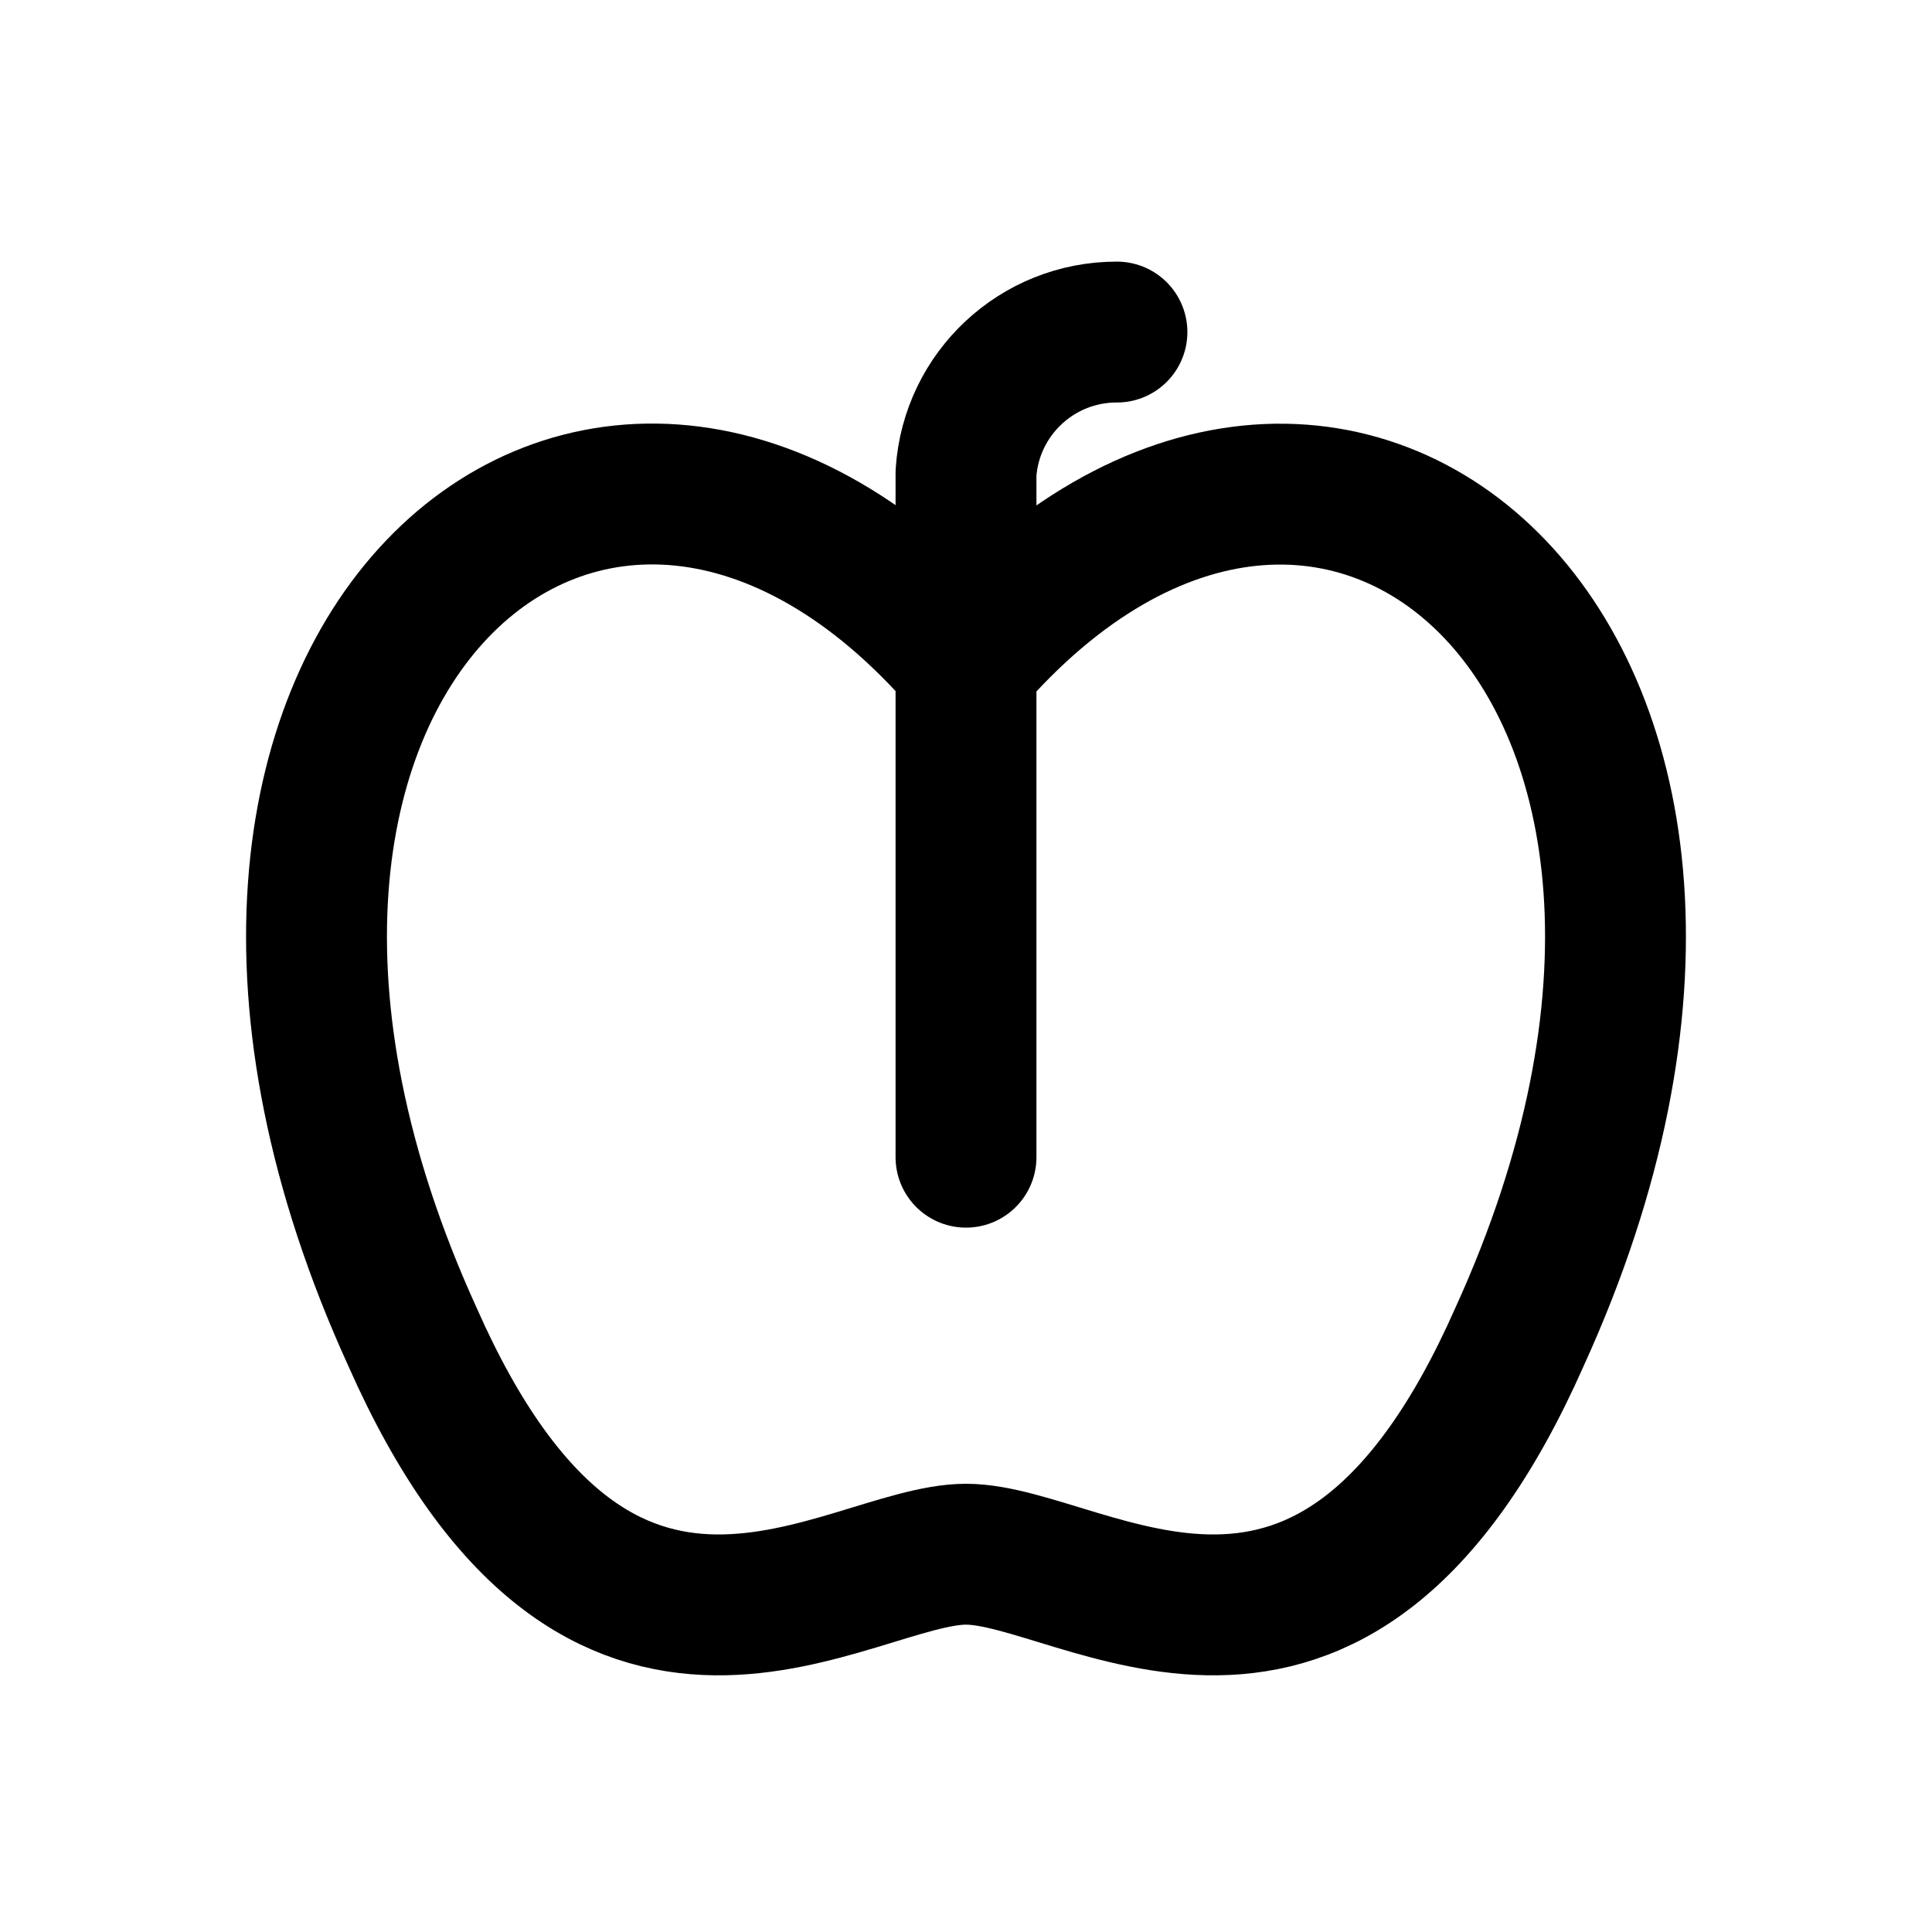
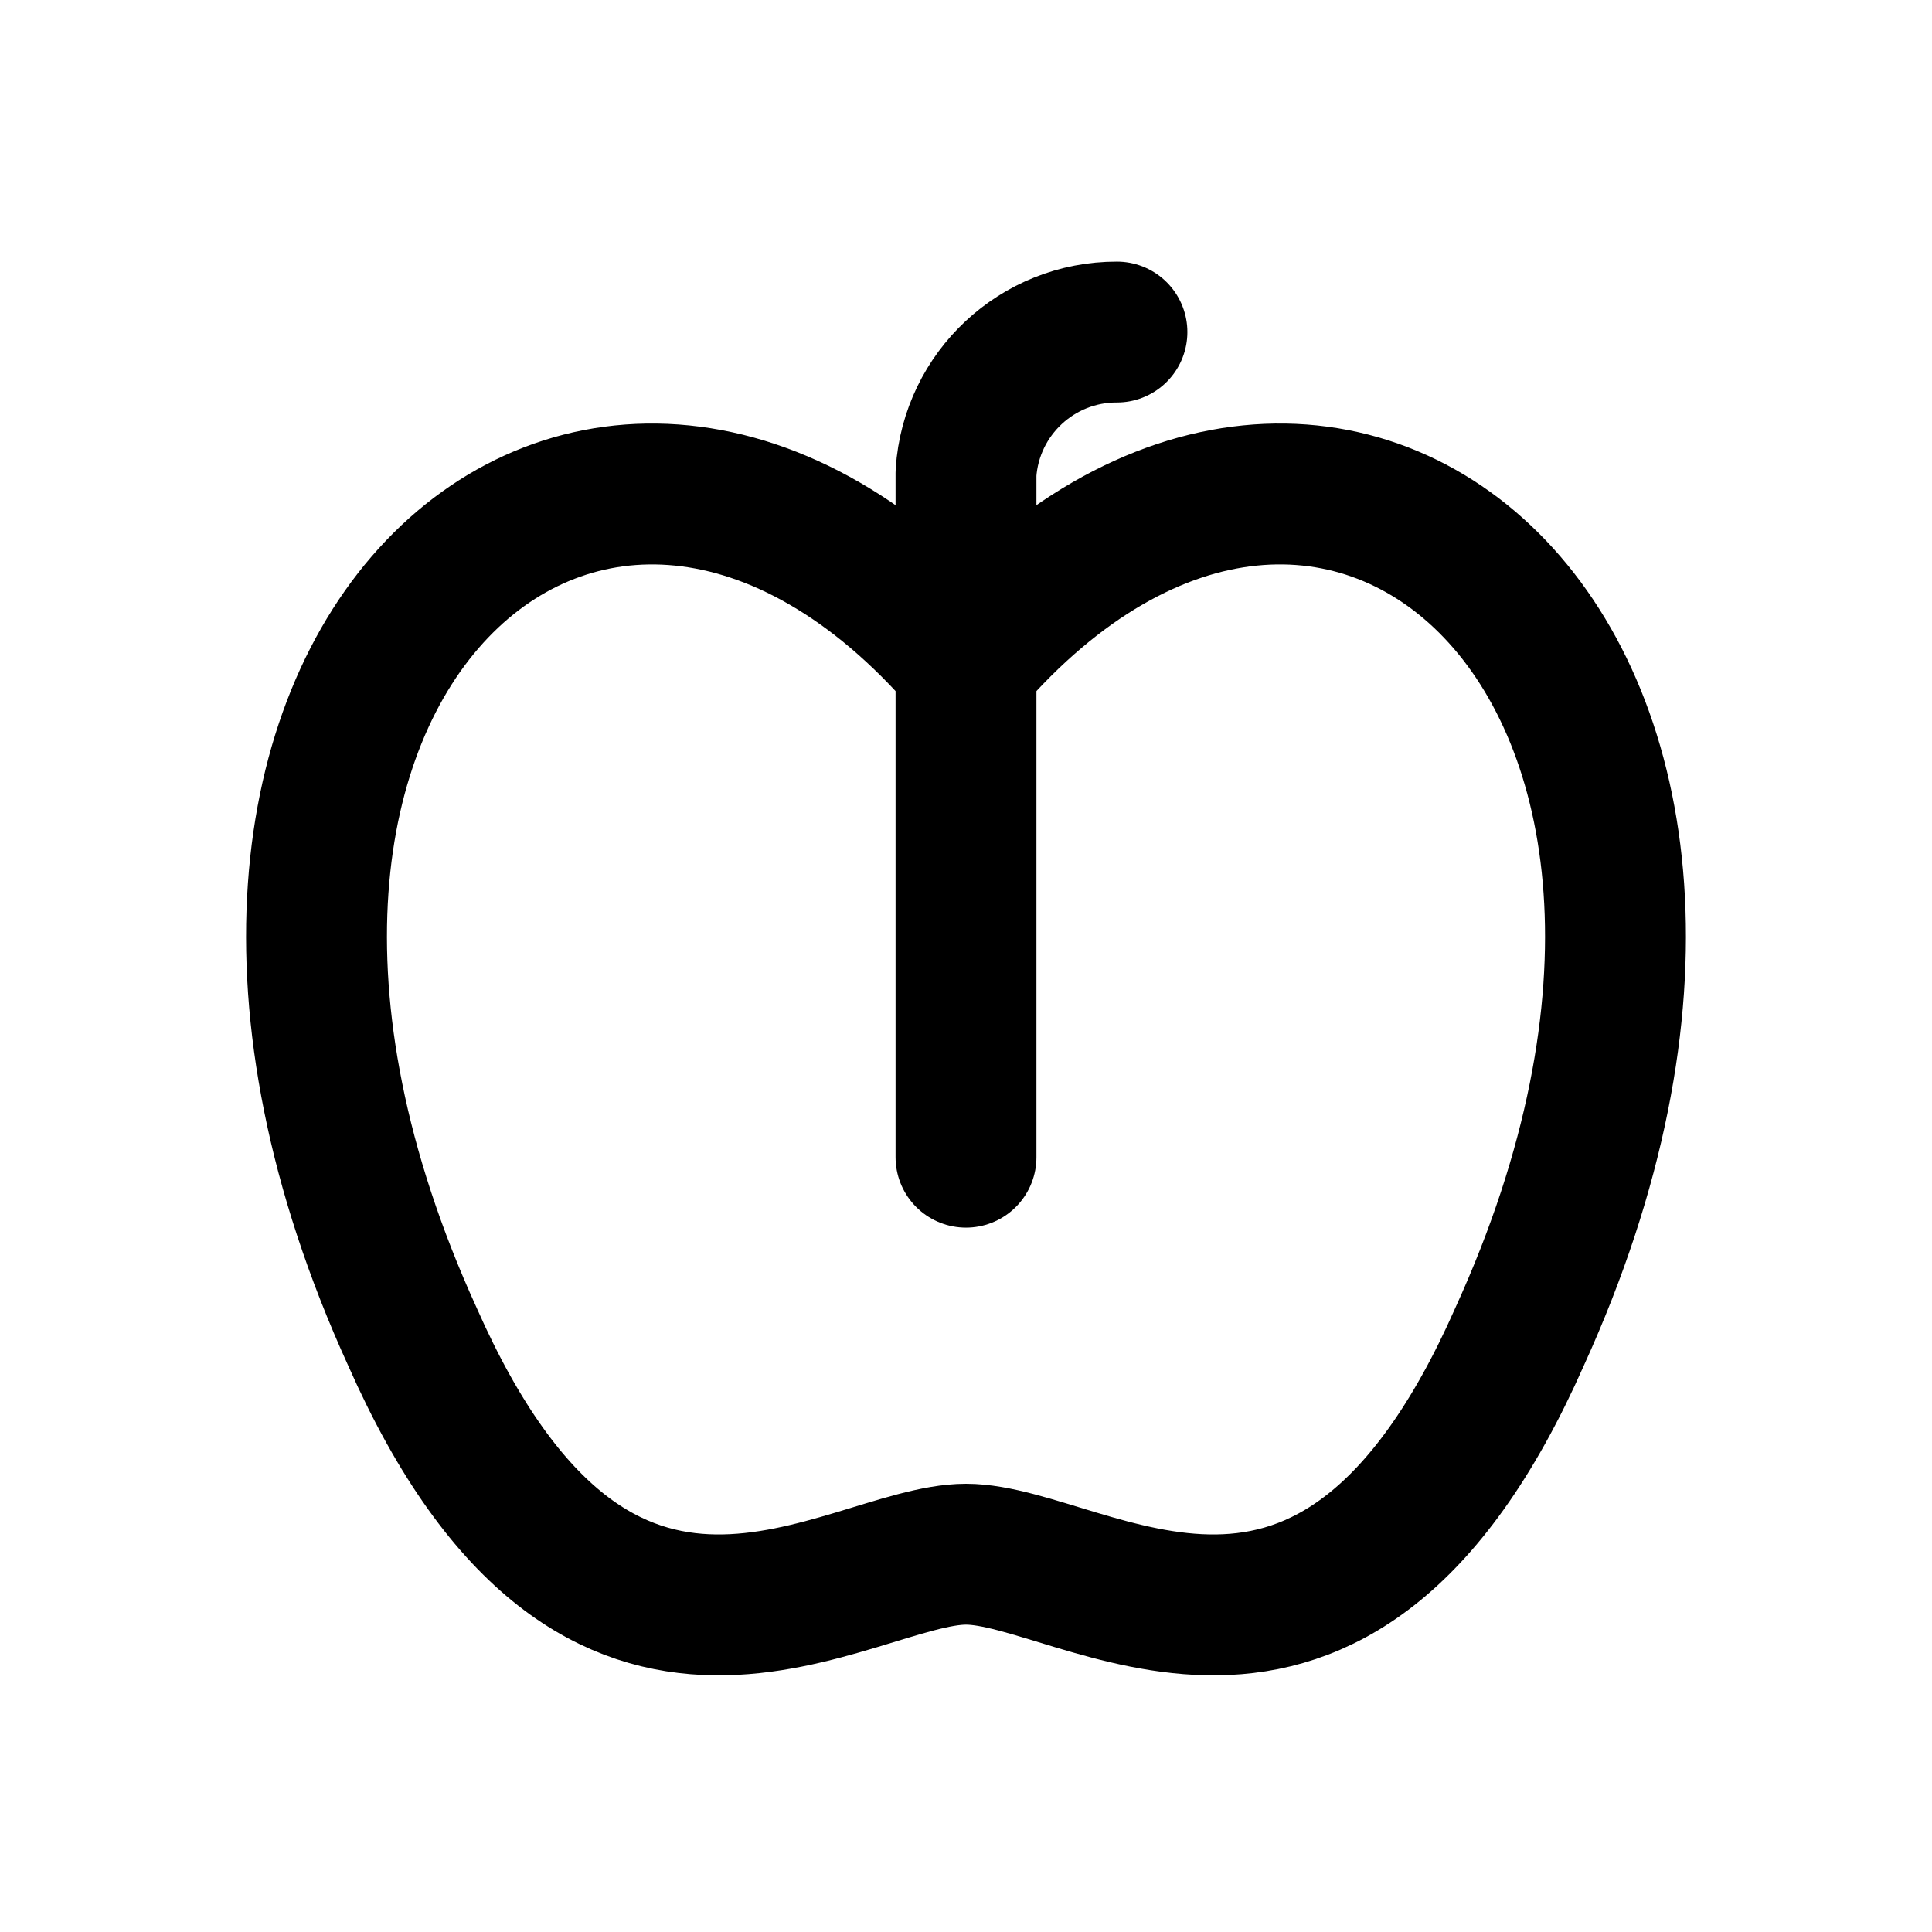
<svg xmlns="http://www.w3.org/2000/svg" width="24" height="24" viewBox="0 0 24 24" fill="none" stroke="currentColor" stroke-width="1.75" stroke-linecap="round" stroke-linejoin="round" aria-hidden="true" focusable="false">
-   <path d="M12 8.25C7.456 2.974 1.316 8.255 5.123 16.605 7.456 21.886 10.526 19.307 12 19.307S16.544 21.886 18.877 16.605C22.684 8.254 16.544 2.974 12 8.255ZM12 8.25V5.875A1.875 1.875 0 0 1 13.875 4.125M12 8.25V14.375" />
+   <path d="M12 8.25C7.456 2.974 1.316 8.255 5.123 16.605 7.456 21.886 10.526 19.307 12 19.307S16.544 21.886 18.877 16.605C22.684 8.254 16.544 2.974 12 8.25ZM12 8.25V5.875A1.875 1.875 0 0 1 13.875 4.125M12 8.25V14.375" />
</svg>
